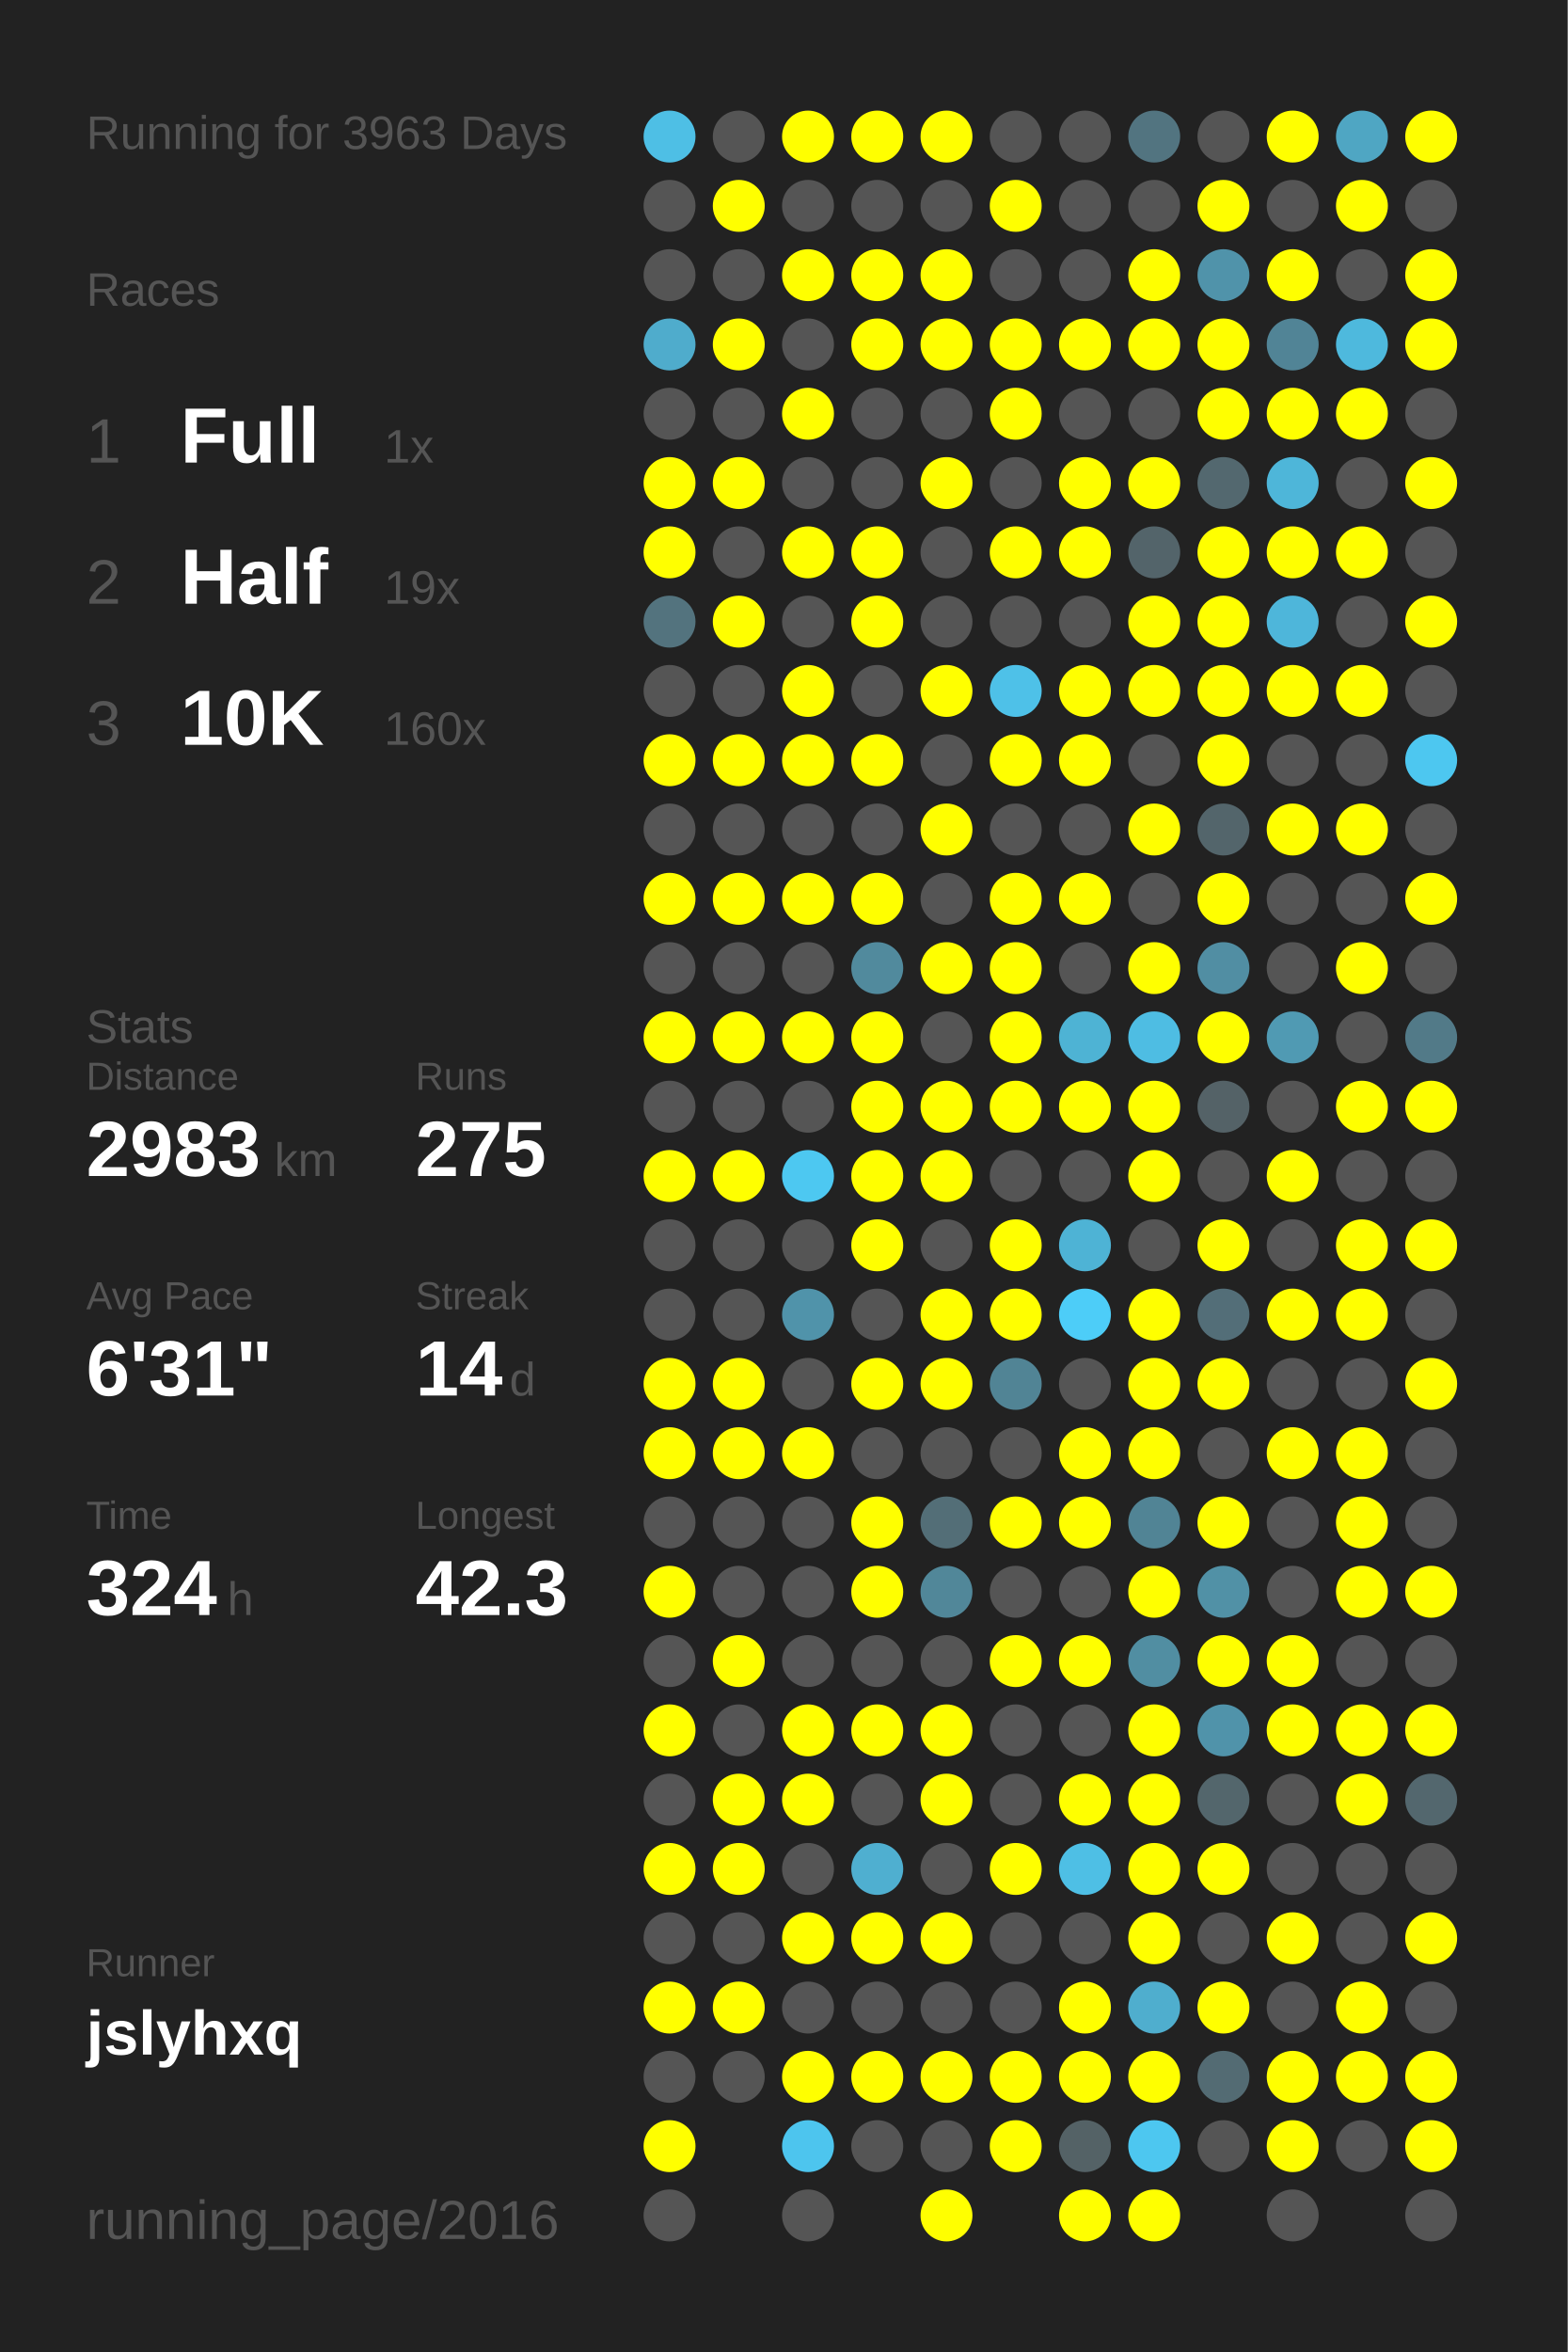
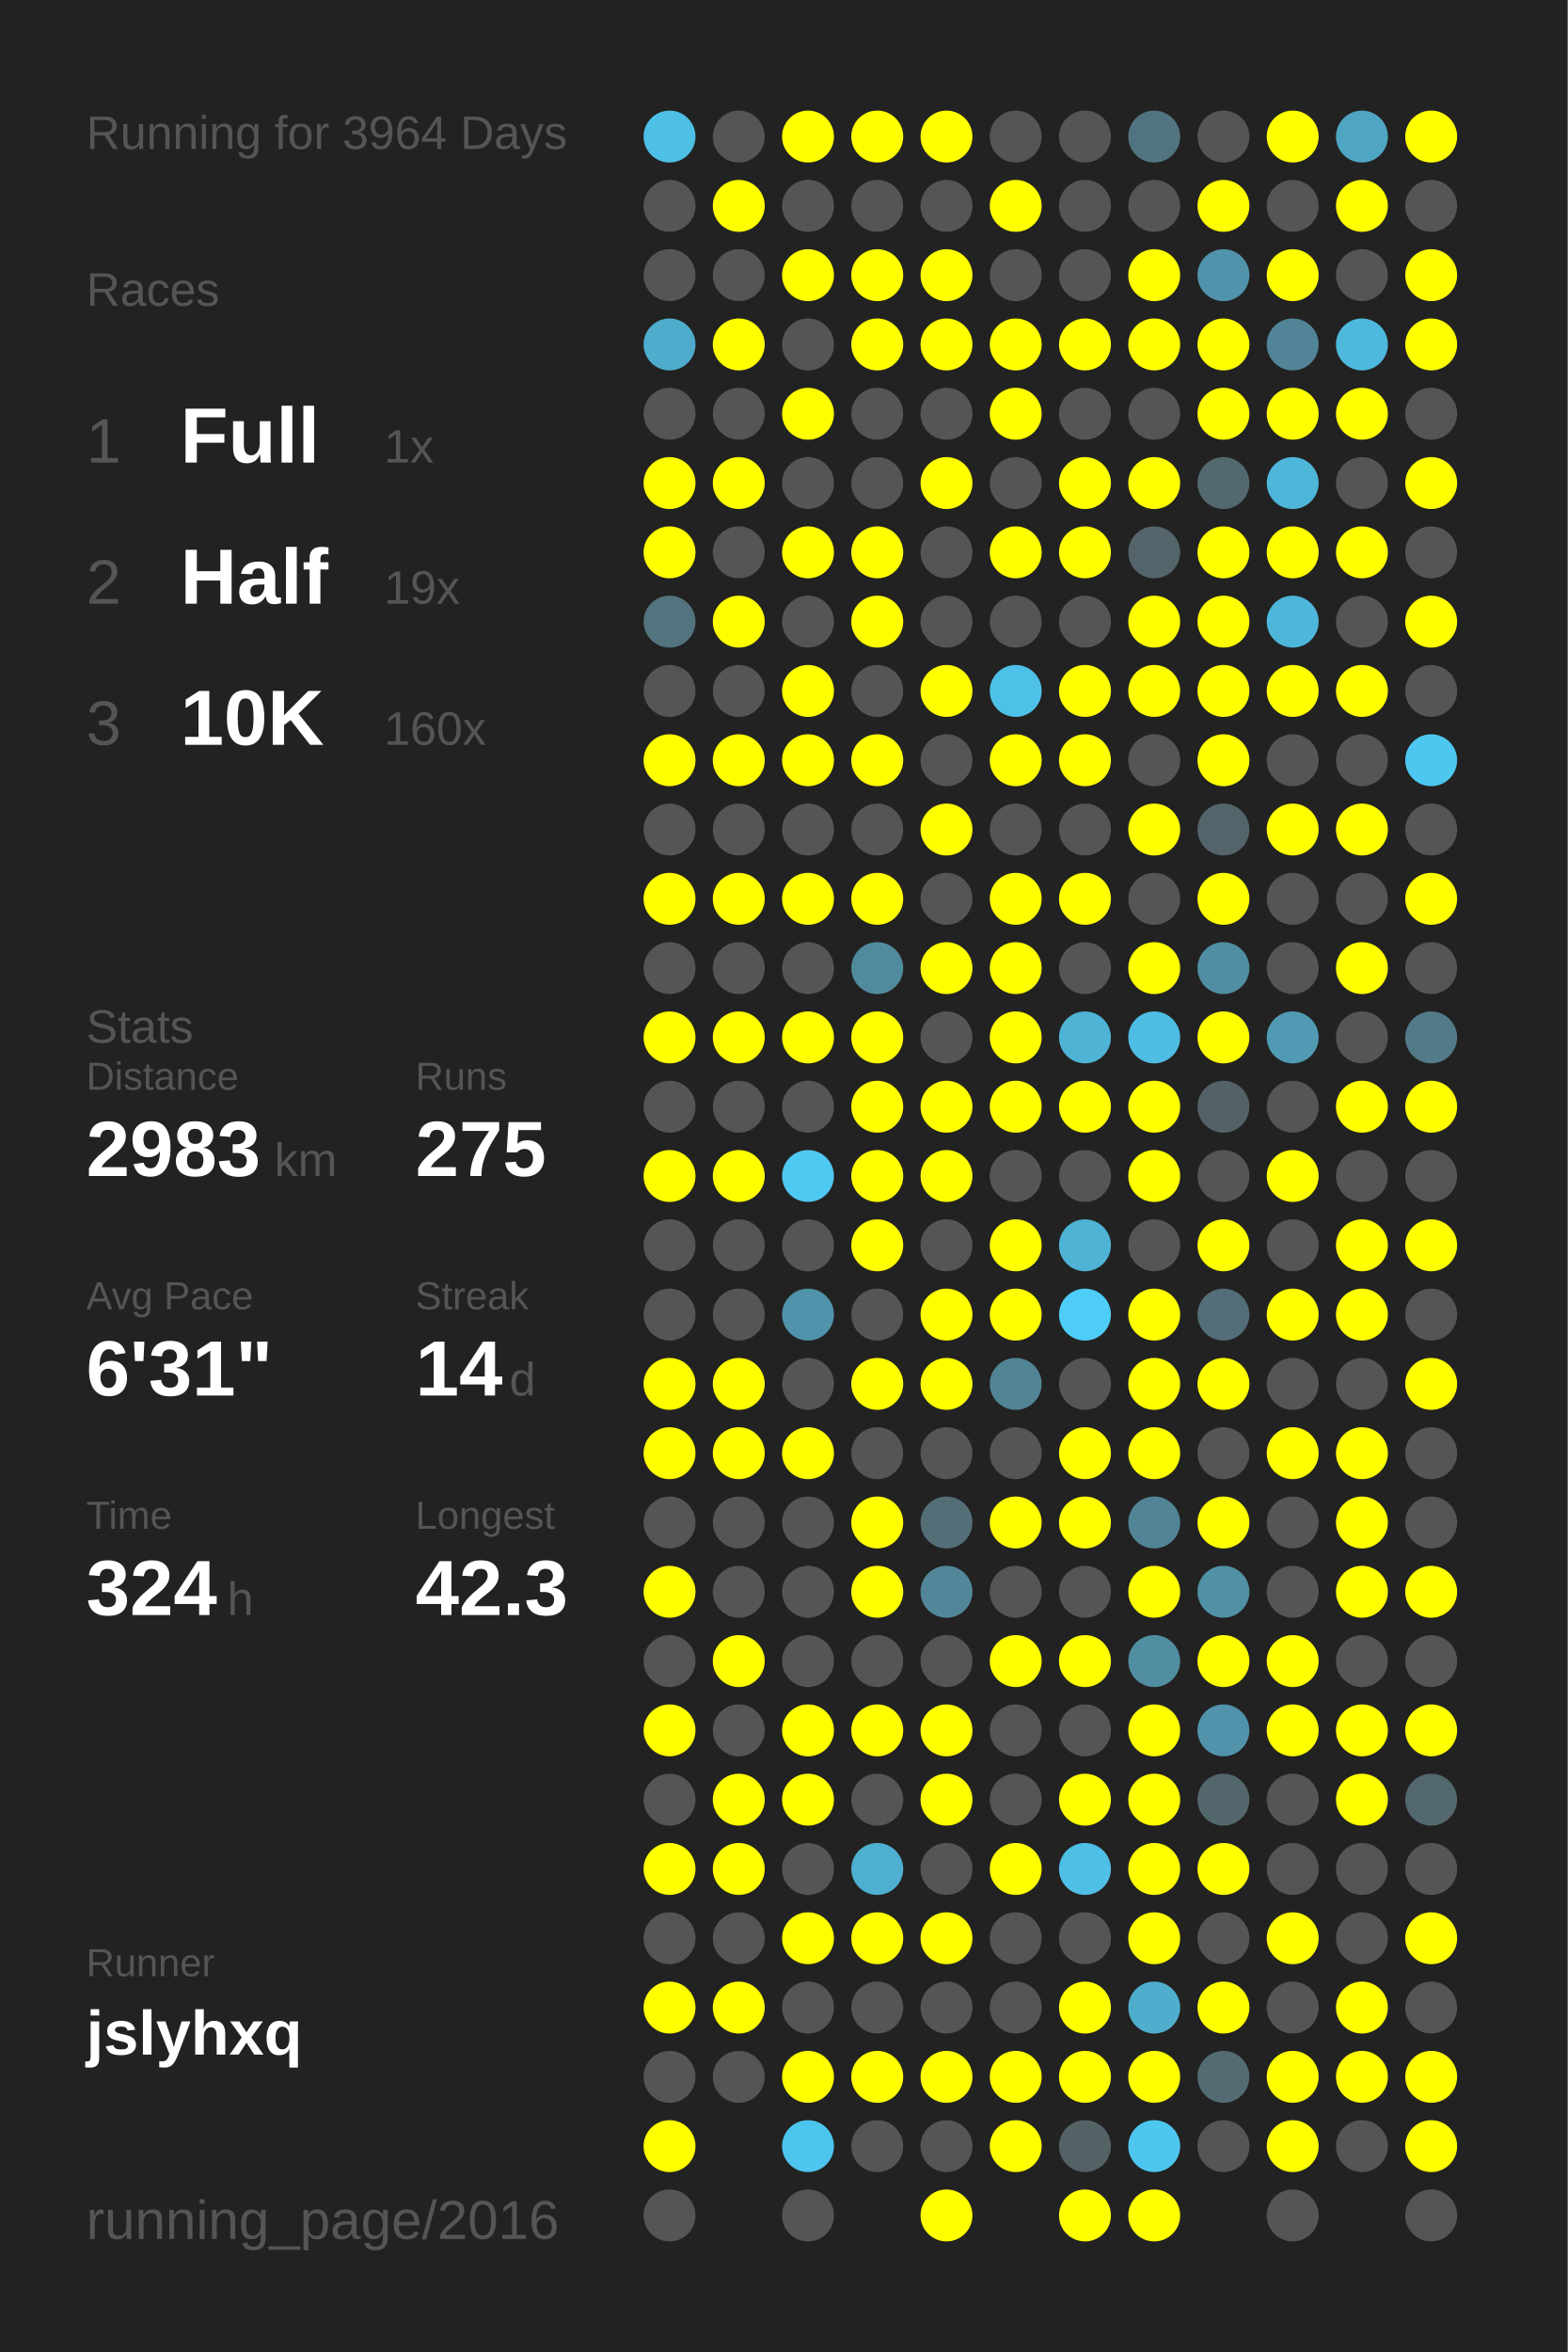
<svg xmlns="http://www.w3.org/2000/svg" baseProfile="full" height="300mm" version="1.1" viewBox="0,0,200,300" width="200mm">
  <defs />
  <rect fill="#222222" height="300" width="200" x="0" y="0" />
-   <text fill="#555555" style="font-size:6px; font-family:Arial;" x="11" y="19">Running for 3963 Days</text>
+   <text fill="#555555" style="font-size:6px; font-family:Arial;" x="11" y="19">Running for 3964 Days</text>
  <text fill="#555555" style="font-size:6px; font-family:Arial;" x="11" y="39">Races</text>
  <text fill="#555555" style="font-size:8px; font-family:Arial;" x="11" y="59">1</text>
  <text fill="#FFFFFF" style="font-size:10px; font-family:Arial; font-weight:bold;" x="23" y="59">Full</text>
  <text fill="#555555" style="font-size:6px; font-family:Arial;" x="49" y="59">1x</text>
  <text fill="#555555" style="font-size:8px; font-family:Arial;" x="11" y="77">2</text>
  <text fill="#FFFFFF" style="font-size:10px; font-family:Arial; font-weight:bold;" x="23" y="77">Half</text>
  <text fill="#555555" style="font-size:6px; font-family:Arial;" x="49" y="77">19x</text>
  <text fill="#555555" style="font-size:8px; font-family:Arial;" x="11" y="95">3</text>
  <text fill="#FFFFFF" style="font-size:10px; font-family:Arial; font-weight:bold;" x="23" y="95">10K</text>
  <text fill="#555555" style="font-size:6px; font-family:Arial;" x="49" y="95">160x</text>
  <text fill="#555555" style="font-size:6px; font-family:Arial;" x="11" y="133">Stats</text>
  <text fill="#555555" style="font-size:5px; font-family:Arial;" x="11" y="139">Distance</text>
  <text fill="#FFFFFF" style="font-size:10px; font-family:Arial; font-weight:bold;" x="11" y="150">2983</text>
  <text fill="#555555" style="font-size:6px; font-family:Arial;" x="35" y="150">km</text>
  <text fill="#555555" style="font-size:5px; font-family:Arial;" x="53" y="139">Runs</text>
  <text fill="#FFFFFF" style="font-size:10px; font-family:Arial; font-weight:bold;" x="53" y="150">275</text>
  <text fill="#555555" style="font-size:5px; font-family:Arial;" x="11" y="167">Avg Pace</text>
  <text fill="#FFFFFF" style="font-size:10px; font-family:Arial; font-weight:bold;" x="11" y="178">6'31"</text>
  <text fill="#555555" style="font-size:5px; font-family:Arial;" x="53" y="167">Streak</text>
  <text fill="#FFFFFF" style="font-size:10px; font-family:Arial; font-weight:bold;" x="53" y="178">14</text>
  <text fill="#555555" style="font-size:6px; font-family:Arial;" x="65" y="178">d</text>
  <text fill="#555555" style="font-size:5px; font-family:Arial;" x="11" y="195">Time</text>
  <text fill="#FFFFFF" style="font-size:10px; font-family:Arial; font-weight:bold;" x="11" y="206">324</text>
  <text fill="#555555" style="font-size:6px; font-family:Arial;" x="29" y="206">h</text>
  <text fill="#555555" style="font-size:5px; font-family:Arial;" x="53" y="195">Longest</text>
  <text fill="#FFFFFF" style="font-size:10px; font-family:Arial; font-weight:bold;" x="53" y="206">42.3</text>
  <text fill="#555555" style="font-size:5px; font-family:Arial;" x="11" y="252.065">Runner</text>
  <text fill="#FFFFFF" style="font-size:8px; font-family:Arial; font-weight:bold;" x="11" y="262.065">jslyhxq</text>
  <text fill="#555555" style="font-size:7px; font-family:Arial;" x="11" y="285.581">running_page/2016</text>
  <circle cx="85.417" cy="17.419" fill="#4ebfe5" r="3.312" />
  <circle cx="85.417" cy="26.258" fill="#555555" r="3.312" />
  <circle cx="85.417" cy="35.097" fill="#555555" r="3.312" />
  <circle cx="85.417" cy="43.935" fill="#4faccc" r="3.312" />
  <circle cx="85.417" cy="52.774" fill="#555555" r="3.312" />
  <circle cx="85.417" cy="61.613" fill="#FFFF00" r="3.312" />
  <circle cx="85.417" cy="70.452" fill="#FFFF00" r="3.312" />
  <circle cx="85.417" cy="79.29" fill="#53737e" r="3.312" />
  <circle cx="85.417" cy="88.129" fill="#555555" r="3.312" />
  <circle cx="85.417" cy="96.968" fill="#FFFF00" r="3.312" />
  <circle cx="85.417" cy="105.806" fill="#555555" r="3.312" />
  <circle cx="85.417" cy="114.645" fill="#FFFF00" r="3.312" />
  <circle cx="85.417" cy="123.484" fill="#555555" r="3.312" />
  <circle cx="85.417" cy="132.323" fill="#FFFF00" r="3.312" />
  <circle cx="85.417" cy="141.161" fill="#555555" r="3.312" />
  <circle cx="85.417" cy="150" fill="#FFFF00" r="3.312" />
  <circle cx="85.417" cy="158.839" fill="#555555" r="3.312" />
  <circle cx="85.417" cy="167.677" fill="#555555" r="3.312" />
  <circle cx="85.417" cy="176.516" fill="#FFFF00" r="3.312" />
  <circle cx="85.417" cy="185.355" fill="#FFFF00" r="3.312" />
  <circle cx="85.417" cy="194.194" fill="#555555" r="3.312" />
  <circle cx="85.417" cy="203.032" fill="#FFFF00" r="3.312" />
  <circle cx="85.417" cy="211.871" fill="#555555" r="3.312" />
  <circle cx="85.417" cy="220.71" fill="#FFFF00" r="3.312" />
  <circle cx="85.417" cy="229.548" fill="#555555" r="3.312" />
  <circle cx="85.417" cy="238.387" fill="#FFFF00" r="3.312" />
  <circle cx="85.417" cy="247.226" fill="#555555" r="3.312" />
  <circle cx="85.417" cy="256.065" fill="#FFFF00" r="3.312" />
  <circle cx="85.417" cy="264.903" fill="#555555" r="3.312" />
  <circle cx="85.417" cy="273.742" fill="#FFFF00" r="3.312" />
  <circle cx="85.417" cy="282.581" fill="#555555" r="3.312" />
  <circle cx="94.25" cy="17.419" fill="#555555" r="3.312" />
  <circle cx="94.25" cy="26.258" fill="#FFFF00" r="3.312" />
  <circle cx="94.25" cy="35.097" fill="#555555" r="3.312" />
  <circle cx="94.25" cy="43.935" fill="#FFFF00" r="3.312" />
  <circle cx="94.25" cy="52.774" fill="#555555" r="3.312" />
  <circle cx="94.25" cy="61.613" fill="#FFFF00" r="3.312" />
  <circle cx="94.25" cy="70.452" fill="#555555" r="3.312" />
  <circle cx="94.25" cy="79.29" fill="#FFFF00" r="3.312" />
  <circle cx="94.25" cy="88.129" fill="#555555" r="3.312" />
  <circle cx="94.25" cy="96.968" fill="#FFFF00" r="3.312" />
  <circle cx="94.25" cy="105.806" fill="#555555" r="3.312" />
  <circle cx="94.25" cy="114.645" fill="#FFFF00" r="3.312" />
  <circle cx="94.25" cy="123.484" fill="#555555" r="3.312" />
  <circle cx="94.25" cy="132.323" fill="#FFFF00" r="3.312" />
  <circle cx="94.25" cy="141.161" fill="#555555" r="3.312" />
  <circle cx="94.25" cy="150" fill="#FFFF00" r="3.312" />
  <circle cx="94.25" cy="158.839" fill="#555555" r="3.312" />
  <circle cx="94.25" cy="167.677" fill="#555555" r="3.312" />
  <circle cx="94.25" cy="176.516" fill="#FFFF00" r="3.312" />
  <circle cx="94.25" cy="185.355" fill="#FFFF00" r="3.312" />
  <circle cx="94.25" cy="194.194" fill="#555555" r="3.312" />
  <circle cx="94.25" cy="203.032" fill="#555555" r="3.312" />
  <circle cx="94.25" cy="211.871" fill="#FFFF00" r="3.312" />
  <circle cx="94.25" cy="220.71" fill="#555555" r="3.312" />
  <circle cx="94.25" cy="229.548" fill="#FFFF00" r="3.312" />
  <circle cx="94.25" cy="238.387" fill="#FFFF00" r="3.312" />
  <circle cx="94.25" cy="247.226" fill="#555555" r="3.312" />
  <circle cx="94.25" cy="256.065" fill="#FFFF00" r="3.312" />
  <circle cx="94.25" cy="264.903" fill="#555555" r="3.312" />
  <circle cx="103.083" cy="17.419" fill="#FFFF00" r="3.312" />
  <circle cx="103.083" cy="26.258" fill="#555555" r="3.312" />
  <circle cx="103.083" cy="35.097" fill="#FFFF00" r="3.312" />
  <circle cx="103.083" cy="43.935" fill="#555555" r="3.312" />
  <circle cx="103.083" cy="52.774" fill="#FFFF00" r="3.312" />
  <circle cx="103.083" cy="61.613" fill="#555555" r="3.312" />
  <circle cx="103.083" cy="70.452" fill="#FFFF00" r="3.312" />
  <circle cx="103.083" cy="79.29" fill="#555555" r="3.312" />
  <circle cx="103.083" cy="88.129" fill="#FFFF00" r="3.312" />
  <circle cx="103.083" cy="96.968" fill="#FFFF00" r="3.312" />
  <circle cx="103.083" cy="105.806" fill="#555555" r="3.312" />
  <circle cx="103.083" cy="114.645" fill="#FFFF00" r="3.312" />
  <circle cx="103.083" cy="123.484" fill="#555555" r="3.312" />
  <circle cx="103.083" cy="132.323" fill="#FFFF00" r="3.312" />
  <circle cx="103.083" cy="141.161" fill="#555555" r="3.312" />
  <circle cx="103.083" cy="150" fill="#4dc8f1" r="3.312" />
  <circle cx="103.083" cy="158.839" fill="#555555" r="3.312" />
  <circle cx="103.083" cy="167.677" fill="#5093aa" r="3.312" />
  <circle cx="103.083" cy="176.516" fill="#555555" r="3.312" />
  <circle cx="103.083" cy="185.355" fill="#FFFF00" r="3.312" />
  <circle cx="103.083" cy="194.194" fill="#555555" r="3.312" />
  <circle cx="103.083" cy="203.032" fill="#555555" r="3.312" />
  <circle cx="103.083" cy="211.871" fill="#555555" r="3.312" />
  <circle cx="103.083" cy="220.71" fill="#FFFF00" r="3.312" />
  <circle cx="103.083" cy="229.548" fill="#FFFF00" r="3.312" />
  <circle cx="103.083" cy="238.387" fill="#555555" r="3.312" />
  <circle cx="103.083" cy="247.226" fill="#FFFF00" r="3.312" />
  <circle cx="103.083" cy="256.065" fill="#555555" r="3.312" />
  <circle cx="103.083" cy="264.903" fill="#FFFF00" r="3.312" />
  <circle cx="103.083" cy="273.742" fill="#4dc5ee" r="3.312" />
  <circle cx="103.083" cy="282.581" fill="#555555" r="3.312" />
  <circle cx="111.917" cy="17.419" fill="#FFFF00" r="3.312" />
  <circle cx="111.917" cy="26.258" fill="#555555" r="3.312" />
  <circle cx="111.917" cy="35.097" fill="#FFFF00" r="3.312" />
  <circle cx="111.917" cy="43.935" fill="#FFFF00" r="3.312" />
  <circle cx="111.917" cy="52.774" fill="#555555" r="3.312" />
  <circle cx="111.917" cy="61.613" fill="#555555" r="3.312" />
  <circle cx="111.917" cy="70.452" fill="#FFFF00" r="3.312" />
  <circle cx="111.917" cy="79.29" fill="#FFFF00" r="3.312" />
  <circle cx="111.917" cy="88.129" fill="#555555" r="3.312" />
  <circle cx="111.917" cy="96.968" fill="#FFFF00" r="3.312" />
  <circle cx="111.917" cy="105.806" fill="#555555" r="3.312" />
  <circle cx="111.917" cy="114.645" fill="#FFFF00" r="3.312" />
  <circle cx="111.917" cy="123.484" fill="#518a9d" r="3.312" />
  <circle cx="111.917" cy="132.323" fill="#FFFF00" r="3.312" />
  <circle cx="111.917" cy="141.161" fill="#FFFF00" r="3.312" />
  <circle cx="111.917" cy="150" fill="#FFFF00" r="3.312" />
  <circle cx="111.917" cy="158.839" fill="#FFFF00" r="3.312" />
  <circle cx="111.917" cy="167.677" fill="#555555" r="3.312" />
  <circle cx="111.917" cy="176.516" fill="#FFFF00" r="3.312" />
  <circle cx="111.917" cy="185.355" fill="#555555" r="3.312" />
  <circle cx="111.917" cy="194.194" fill="#FFFF00" r="3.312" />
  <circle cx="111.917" cy="203.032" fill="#FFFF00" r="3.312" />
  <circle cx="111.917" cy="211.871" fill="#555555" r="3.312" />
  <circle cx="111.917" cy="220.71" fill="#FFFF00" r="3.312" />
  <circle cx="111.917" cy="229.548" fill="#555555" r="3.312" />
  <circle cx="111.917" cy="238.387" fill="#4fafd0" r="3.312" />
  <circle cx="111.917" cy="247.226" fill="#FFFF00" r="3.312" />
  <circle cx="111.917" cy="256.065" fill="#555555" r="3.312" />
  <circle cx="111.917" cy="264.903" fill="#FFFF00" r="3.312" />
  <circle cx="111.917" cy="273.742" fill="#555555" r="3.312" />
  <circle cx="120.75" cy="17.419" fill="#FFFF00" r="3.312" />
  <circle cx="120.75" cy="26.258" fill="#555555" r="3.312" />
  <circle cx="120.75" cy="35.097" fill="#FFFF00" r="3.312" />
  <circle cx="120.75" cy="43.935" fill="#FFFF00" r="3.312" />
  <circle cx="120.75" cy="52.774" fill="#555555" r="3.312" />
  <circle cx="120.75" cy="61.613" fill="#FFFF00" r="3.312" />
  <circle cx="120.75" cy="70.452" fill="#555555" r="3.312" />
  <circle cx="120.75" cy="79.29" fill="#555555" r="3.312" />
  <circle cx="120.75" cy="88.129" fill="#FFFF00" r="3.312" />
  <circle cx="120.75" cy="96.968" fill="#555555" r="3.312" />
  <circle cx="120.75" cy="105.806" fill="#FFFF00" r="3.312" />
  <circle cx="120.75" cy="114.645" fill="#555555" r="3.312" />
  <circle cx="120.75" cy="123.484" fill="#FFFF00" r="3.312" />
  <circle cx="120.75" cy="132.323" fill="#555555" r="3.312" />
  <circle cx="120.75" cy="141.161" fill="#FFFF00" r="3.312" />
  <circle cx="120.75" cy="150" fill="#FFFF00" r="3.312" />
  <circle cx="120.75" cy="158.839" fill="#555555" r="3.312" />
  <circle cx="120.75" cy="167.677" fill="#FFFF00" r="3.312" />
  <circle cx="120.75" cy="176.516" fill="#FFFF00" r="3.312" />
  <circle cx="120.75" cy="185.355" fill="#555555" r="3.312" />
  <circle cx="120.75" cy="194.194" fill="#536e77" r="3.312" />
  <circle cx="120.75" cy="203.032" fill="#518799" r="3.312" />
  <circle cx="120.75" cy="211.871" fill="#555555" r="3.312" />
  <circle cx="120.75" cy="220.71" fill="#FFFF00" r="3.312" />
  <circle cx="120.75" cy="229.548" fill="#FFFF00" r="3.312" />
  <circle cx="120.75" cy="238.387" fill="#555555" r="3.312" />
  <circle cx="120.75" cy="247.226" fill="#FFFF00" r="3.312" />
  <circle cx="120.75" cy="256.065" fill="#555555" r="3.312" />
  <circle cx="120.75" cy="264.903" fill="#FFFF00" r="3.312" />
  <circle cx="120.75" cy="273.742" fill="#555555" r="3.312" />
  <circle cx="120.75" cy="282.581" fill="#FFFF00" r="3.312" />
  <circle cx="129.583" cy="17.419" fill="#555555" r="3.312" />
  <circle cx="129.583" cy="26.258" fill="#FFFF00" r="3.312" />
  <circle cx="129.583" cy="35.097" fill="#555555" r="3.312" />
  <circle cx="129.583" cy="43.935" fill="#FFFF00" r="3.312" />
  <circle cx="129.583" cy="52.774" fill="#FFFF00" r="3.312" />
  <circle cx="129.583" cy="61.613" fill="#555555" r="3.312" />
  <circle cx="129.583" cy="70.452" fill="#FFFF00" r="3.312" />
  <circle cx="129.583" cy="79.29" fill="#555555" r="3.312" />
  <circle cx="129.583" cy="88.129" fill="#4ec1e8" r="3.312" />
  <circle cx="129.583" cy="96.968" fill="#FFFF00" r="3.312" />
  <circle cx="129.583" cy="105.806" fill="#555555" r="3.312" />
  <circle cx="129.583" cy="114.645" fill="#FFFF00" r="3.312" />
  <circle cx="129.583" cy="123.484" fill="#FFFF00" r="3.312" />
  <circle cx="129.583" cy="132.323" fill="#FFFF00" r="3.312" />
  <circle cx="129.583" cy="141.161" fill="#FFFF00" r="3.312" />
  <circle cx="129.583" cy="150" fill="#555555" r="3.312" />
  <circle cx="129.583" cy="158.839" fill="#FFFF00" r="3.312" />
  <circle cx="129.583" cy="167.677" fill="#FFFF00" r="3.312" />
  <circle cx="129.583" cy="176.516" fill="#518495" r="3.312" />
  <circle cx="129.583" cy="185.355" fill="#555555" r="3.312" />
  <circle cx="129.583" cy="194.194" fill="#FFFF00" r="3.312" />
  <circle cx="129.583" cy="203.032" fill="#555555" r="3.312" />
  <circle cx="129.583" cy="211.871" fill="#FFFF00" r="3.312" />
  <circle cx="129.583" cy="220.71" fill="#555555" r="3.312" />
  <circle cx="129.583" cy="229.548" fill="#555555" r="3.312" />
  <circle cx="129.583" cy="238.387" fill="#FFFF00" r="3.312" />
  <circle cx="129.583" cy="247.226" fill="#555555" r="3.312" />
  <circle cx="129.583" cy="256.065" fill="#555555" r="3.312" />
  <circle cx="129.583" cy="264.903" fill="#FFFF00" r="3.312" />
  <circle cx="129.583" cy="273.742" fill="#FFFF00" r="3.312" />
  <circle cx="138.417" cy="17.419" fill="#555555" r="3.312" />
  <circle cx="138.417" cy="26.258" fill="#555555" r="3.312" />
  <circle cx="138.417" cy="35.097" fill="#555555" r="3.312" />
  <circle cx="138.417" cy="43.935" fill="#FFFF00" r="3.312" />
  <circle cx="138.417" cy="52.774" fill="#555555" r="3.312" />
  <circle cx="138.417" cy="61.613" fill="#FFFF00" r="3.312" />
  <circle cx="138.417" cy="70.452" fill="#FFFF00" r="3.312" />
  <circle cx="138.417" cy="79.29" fill="#555555" r="3.312" />
  <circle cx="138.417" cy="88.129" fill="#FFFF00" r="3.312" />
  <circle cx="138.417" cy="96.968" fill="#FFFF00" r="3.312" />
  <circle cx="138.417" cy="105.806" fill="#555555" r="3.312" />
  <circle cx="138.417" cy="114.645" fill="#FFFF00" r="3.312" />
  <circle cx="138.417" cy="123.484" fill="#555555" r="3.312" />
  <circle cx="138.417" cy="132.323" fill="#4eb3d4" r="3.312" />
  <circle cx="138.417" cy="141.161" fill="#FFFF00" r="3.312" />
  <circle cx="138.417" cy="150" fill="#555555" r="3.312" />
  <circle cx="138.417" cy="158.839" fill="#4eb3d5" r="3.312" />
  <circle cx="138.417" cy="167.677" fill="#4dcdf8" r="3.312" />
  <circle cx="138.417" cy="176.516" fill="#555555" r="3.312" />
  <circle cx="138.417" cy="185.355" fill="#FFFF00" r="3.312" />
  <circle cx="138.417" cy="194.194" fill="#FFFF00" r="3.312" />
  <circle cx="138.417" cy="203.032" fill="#555555" r="3.312" />
  <circle cx="138.417" cy="211.871" fill="#FFFF00" r="3.312" />
  <circle cx="138.417" cy="220.71" fill="#555555" r="3.312" />
  <circle cx="138.417" cy="229.548" fill="#FFFF00" r="3.312" />
  <circle cx="138.417" cy="238.387" fill="#4ebfe5" r="3.312" />
  <circle cx="138.417" cy="247.226" fill="#555555" r="3.312" />
  <circle cx="138.417" cy="256.065" fill="#FFFF00" r="3.312" />
  <circle cx="138.417" cy="264.903" fill="#FFFF00" r="3.312" />
  <circle cx="138.417" cy="273.742" fill="#546266" r="3.312" />
  <circle cx="138.417" cy="282.581" fill="#FFFF00" r="3.312" />
  <circle cx="147.25" cy="17.419" fill="#527480" r="3.312" />
  <circle cx="147.25" cy="26.258" fill="#555555" r="3.312" />
  <circle cx="147.25" cy="35.097" fill="#FFFF00" r="3.312" />
  <circle cx="147.25" cy="43.935" fill="#FFFF00" r="3.312" />
  <circle cx="147.25" cy="52.774" fill="#555555" r="3.312" />
  <circle cx="147.25" cy="61.613" fill="#FFFF00" r="3.312" />
  <circle cx="147.25" cy="70.452" fill="#53646a" r="3.312" />
  <circle cx="147.25" cy="79.29" fill="#FFFF00" r="3.312" />
  <circle cx="147.25" cy="88.129" fill="#FFFF00" r="3.312" />
  <circle cx="147.25" cy="96.968" fill="#555555" r="3.312" />
  <circle cx="147.25" cy="105.806" fill="#FFFF00" r="3.312" />
  <circle cx="147.25" cy="114.645" fill="#555555" r="3.312" />
  <circle cx="147.25" cy="123.484" fill="#FFFF00" r="3.312" />
  <circle cx="147.25" cy="132.323" fill="#4ebde3" r="3.312" />
  <circle cx="147.25" cy="141.161" fill="#FFFF00" r="3.312" />
  <circle cx="147.25" cy="150" fill="#FFFF00" r="3.312" />
  <circle cx="147.25" cy="158.839" fill="#555555" r="3.312" />
  <circle cx="147.25" cy="167.677" fill="#FFFF00" r="3.312" />
  <circle cx="147.25" cy="176.516" fill="#FFFF00" r="3.312" />
  <circle cx="147.25" cy="185.355" fill="#FFFF00" r="3.312" />
  <circle cx="147.25" cy="194.194" fill="#518495" r="3.312" />
  <circle cx="147.25" cy="203.032" fill="#FFFF00" r="3.312" />
  <circle cx="147.25" cy="211.871" fill="#518ea2" r="3.312" />
  <circle cx="147.25" cy="220.71" fill="#FFFF00" r="3.312" />
  <circle cx="147.25" cy="229.548" fill="#FFFF00" r="3.312" />
  <circle cx="147.25" cy="238.387" fill="#FFFF00" r="3.312" />
  <circle cx="147.25" cy="247.226" fill="#FFFF00" r="3.312" />
  <circle cx="147.25" cy="256.065" fill="#4faece" r="3.312" />
  <circle cx="147.25" cy="264.903" fill="#FFFF00" r="3.312" />
  <circle cx="147.25" cy="273.742" fill="#4dc7f0" r="3.312" />
  <circle cx="147.25" cy="282.581" fill="#FFFF00" r="3.312" />
  <circle cx="156.083" cy="17.419" fill="#555555" r="3.312" />
  <circle cx="156.083" cy="26.258" fill="#FFFF00" r="3.312" />
  <circle cx="156.083" cy="35.097" fill="#5093aa" r="3.312" />
  <circle cx="156.083" cy="43.935" fill="#FFFF00" r="3.312" />
  <circle cx="156.083" cy="52.774" fill="#FFFF00" r="3.312" />
  <circle cx="156.083" cy="61.613" fill="#53686f" r="3.312" />
  <circle cx="156.083" cy="70.452" fill="#FFFF00" r="3.312" />
  <circle cx="156.083" cy="79.29" fill="#FFFF00" r="3.312" />
  <circle cx="156.083" cy="88.129" fill="#FFFF00" r="3.312" />
  <circle cx="156.083" cy="96.968" fill="#FFFF00" r="3.312" />
  <circle cx="156.083" cy="105.806" fill="#53656b" r="3.312" />
  <circle cx="156.083" cy="114.645" fill="#FFFF00" r="3.312" />
  <circle cx="156.083" cy="123.484" fill="#518ea3" r="3.312" />
  <circle cx="156.083" cy="132.323" fill="#FFFF00" r="3.312" />
  <circle cx="156.083" cy="141.161" fill="#546267" r="3.312" />
  <circle cx="156.083" cy="150" fill="#555555" r="3.312" />
  <circle cx="156.083" cy="158.839" fill="#FFFF00" r="3.312" />
  <circle cx="156.083" cy="167.677" fill="#536e78" r="3.312" />
  <circle cx="156.083" cy="176.516" fill="#FFFF00" r="3.312" />
  <circle cx="156.083" cy="185.355" fill="#555555" r="3.312" />
  <circle cx="156.083" cy="194.194" fill="#FFFF00" r="3.312" />
  <circle cx="156.083" cy="203.032" fill="#5191a6" r="3.312" />
  <circle cx="156.083" cy="211.871" fill="#FFFF00" r="3.312" />
  <circle cx="156.083" cy="220.71" fill="#5093aa" r="3.312" />
  <circle cx="156.083" cy="229.548" fill="#53666c" r="3.312" />
  <circle cx="156.083" cy="238.387" fill="#FFFF00" r="3.312" />
  <circle cx="156.083" cy="247.226" fill="#555555" r="3.312" />
  <circle cx="156.083" cy="256.065" fill="#FFFF00" r="3.312" />
  <circle cx="156.083" cy="264.903" fill="#536b73" r="3.312" />
  <circle cx="156.083" cy="273.742" fill="#555555" r="3.312" />
  <circle cx="164.917" cy="17.419" fill="#FFFF00" r="3.312" />
  <circle cx="164.917" cy="26.258" fill="#555555" r="3.312" />
  <circle cx="164.917" cy="35.097" fill="#FFFF00" r="3.312" />
  <circle cx="164.917" cy="43.935" fill="#518496" r="3.312" />
  <circle cx="164.917" cy="52.774" fill="#FFFF00" r="3.312" />
  <circle cx="164.917" cy="61.613" fill="#4eb6d9" r="3.312" />
  <circle cx="164.917" cy="70.452" fill="#FFFF00" r="3.312" />
  <circle cx="164.917" cy="79.29" fill="#4eb6da" r="3.312" />
  <circle cx="164.917" cy="88.129" fill="#FFFF00" r="3.312" />
  <circle cx="164.917" cy="96.968" fill="#555555" r="3.312" />
  <circle cx="164.917" cy="105.806" fill="#FFFF00" r="3.312" />
  <circle cx="164.917" cy="114.645" fill="#555555" r="3.312" />
  <circle cx="164.917" cy="123.484" fill="#555555" r="3.312" />
  <circle cx="164.917" cy="132.323" fill="#509ab3" r="3.312" />
  <circle cx="164.917" cy="141.161" fill="#555555" r="3.312" />
  <circle cx="164.917" cy="150" fill="#FFFF00" r="3.312" />
  <circle cx="164.917" cy="158.839" fill="#555555" r="3.312" />
  <circle cx="164.917" cy="167.677" fill="#FFFF00" r="3.312" />
  <circle cx="164.917" cy="176.516" fill="#555555" r="3.312" />
  <circle cx="164.917" cy="185.355" fill="#FFFF00" r="3.312" />
  <circle cx="164.917" cy="194.194" fill="#555555" r="3.312" />
  <circle cx="164.917" cy="203.032" fill="#555555" r="3.312" />
  <circle cx="164.917" cy="211.871" fill="#FFFF00" r="3.312" />
  <circle cx="164.917" cy="220.71" fill="#FFFF00" r="3.312" />
  <circle cx="164.917" cy="229.548" fill="#555555" r="3.312" />
  <circle cx="164.917" cy="238.387" fill="#555555" r="3.312" />
  <circle cx="164.917" cy="247.226" fill="#FFFF00" r="3.312" />
  <circle cx="164.917" cy="256.065" fill="#555555" r="3.312" />
  <circle cx="164.917" cy="264.903" fill="#FFFF00" r="3.312" />
  <circle cx="164.917" cy="273.742" fill="#FFFF00" r="3.312" />
  <circle cx="164.917" cy="282.581" fill="#555555" r="3.312" />
  <circle cx="173.75" cy="17.419" fill="#4fa6c3" r="3.312" />
  <circle cx="173.75" cy="26.258" fill="#FFFF00" r="3.312" />
  <circle cx="173.75" cy="35.097" fill="#555555" r="3.312" />
  <circle cx="173.75" cy="43.935" fill="#4eb9dd" r="3.312" />
  <circle cx="173.75" cy="52.774" fill="#FFFF00" r="3.312" />
  <circle cx="173.75" cy="61.613" fill="#555555" r="3.312" />
  <circle cx="173.75" cy="70.452" fill="#FFFF00" r="3.312" />
  <circle cx="173.75" cy="79.29" fill="#555555" r="3.312" />
  <circle cx="173.75" cy="88.129" fill="#FFFF00" r="3.312" />
  <circle cx="173.75" cy="96.968" fill="#555555" r="3.312" />
  <circle cx="173.75" cy="105.806" fill="#FFFF00" r="3.312" />
  <circle cx="173.75" cy="114.645" fill="#555555" r="3.312" />
  <circle cx="173.75" cy="123.484" fill="#FFFF00" r="3.312" />
  <circle cx="173.75" cy="132.323" fill="#555555" r="3.312" />
  <circle cx="173.75" cy="141.161" fill="#FFFF00" r="3.312" />
  <circle cx="173.75" cy="150" fill="#555555" r="3.312" />
  <circle cx="173.75" cy="158.839" fill="#FFFF00" r="3.312" />
  <circle cx="173.75" cy="167.677" fill="#FFFF00" r="3.312" />
  <circle cx="173.75" cy="176.516" fill="#555555" r="3.312" />
  <circle cx="173.75" cy="185.355" fill="#FFFF00" r="3.312" />
  <circle cx="173.75" cy="194.194" fill="#FFFF00" r="3.312" />
  <circle cx="173.75" cy="203.032" fill="#FFFF00" r="3.312" />
  <circle cx="173.75" cy="211.871" fill="#555555" r="3.312" />
  <circle cx="173.75" cy="220.71" fill="#FFFF00" r="3.312" />
  <circle cx="173.75" cy="229.548" fill="#FFFF00" r="3.312" />
  <circle cx="173.75" cy="238.387" fill="#555555" r="3.312" />
  <circle cx="173.75" cy="247.226" fill="#555555" r="3.312" />
  <circle cx="173.75" cy="256.065" fill="#FFFF00" r="3.312" />
  <circle cx="173.75" cy="264.903" fill="#FFFF00" r="3.312" />
  <circle cx="173.75" cy="273.742" fill="#555555" r="3.312" />
  <circle cx="182.583" cy="17.419" fill="#FFFF00" r="3.312" />
  <circle cx="182.583" cy="26.258" fill="#555555" r="3.312" />
  <circle cx="182.583" cy="35.097" fill="#FFFF00" r="3.312" />
  <circle cx="182.583" cy="43.935" fill="#FFFF00" r="3.312" />
  <circle cx="182.583" cy="52.774" fill="#555555" r="3.312" />
  <circle cx="182.583" cy="61.613" fill="#FFFF00" r="3.312" />
  <circle cx="182.583" cy="70.452" fill="#555555" r="3.312" />
  <circle cx="182.583" cy="79.29" fill="#FFFF00" r="3.312" />
  <circle cx="182.583" cy="88.129" fill="#555555" r="3.312" />
  <circle cx="182.583" cy="96.968" fill="#4dc7f0" r="3.312" />
  <circle cx="182.583" cy="105.806" fill="#555555" r="3.312" />
  <circle cx="182.583" cy="114.645" fill="#FFFF00" r="3.312" />
  <circle cx="182.583" cy="123.484" fill="#555555" r="3.312" />
  <circle cx="182.583" cy="132.323" fill="#527a88" r="3.312" />
  <circle cx="182.583" cy="141.161" fill="#FFFF00" r="3.312" />
  <circle cx="182.583" cy="150" fill="#555555" r="3.312" />
  <circle cx="182.583" cy="158.839" fill="#FFFF00" r="3.312" />
  <circle cx="182.583" cy="167.677" fill="#555555" r="3.312" />
  <circle cx="182.583" cy="176.516" fill="#FFFF00" r="3.312" />
  <circle cx="182.583" cy="185.355" fill="#555555" r="3.312" />
  <circle cx="182.583" cy="194.194" fill="#555555" r="3.312" />
  <circle cx="182.583" cy="203.032" fill="#FFFF00" r="3.312" />
  <circle cx="182.583" cy="211.871" fill="#555555" r="3.312" />
  <circle cx="182.583" cy="220.71" fill="#FFFF00" r="3.312" />
  <circle cx="182.583" cy="229.548" fill="#53676e" r="3.312" />
  <circle cx="182.583" cy="238.387" fill="#555555" r="3.312" />
  <circle cx="182.583" cy="247.226" fill="#FFFF00" r="3.312" />
  <circle cx="182.583" cy="256.065" fill="#555555" r="3.312" />
  <circle cx="182.583" cy="264.903" fill="#FFFF00" r="3.312" />
  <circle cx="182.583" cy="273.742" fill="#FFFF00" r="3.312" />
  <circle cx="182.583" cy="282.581" fill="#555555" r="3.312" />
</svg>
